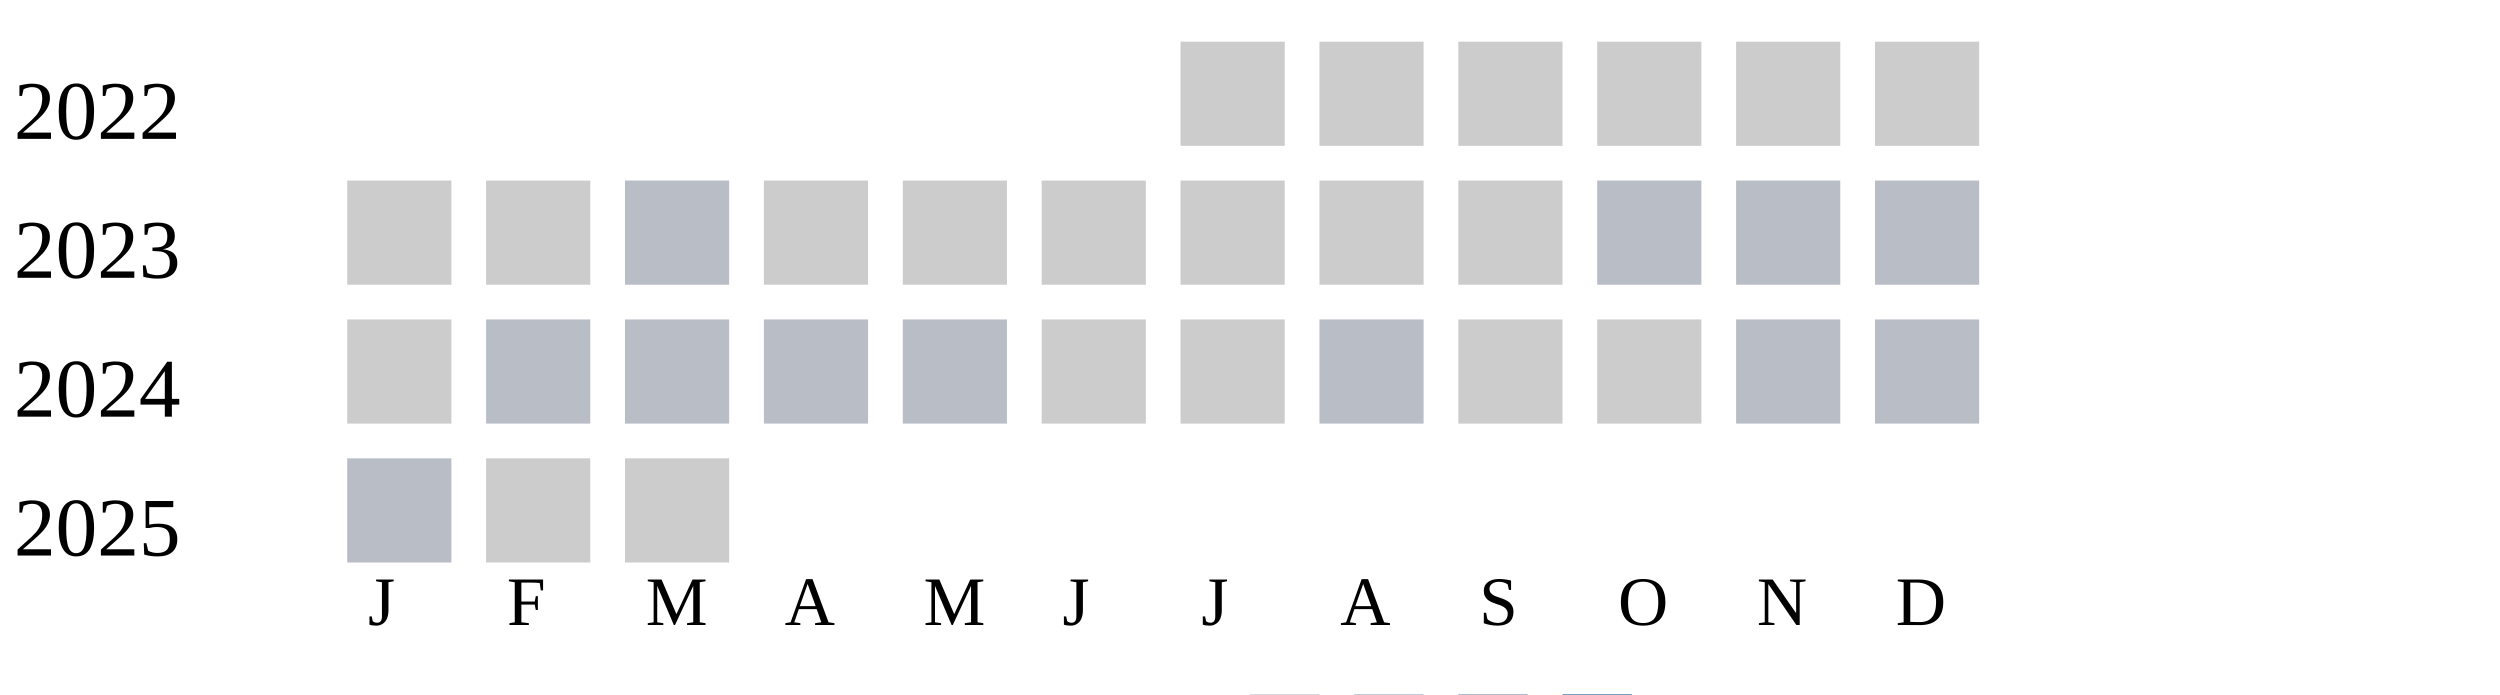
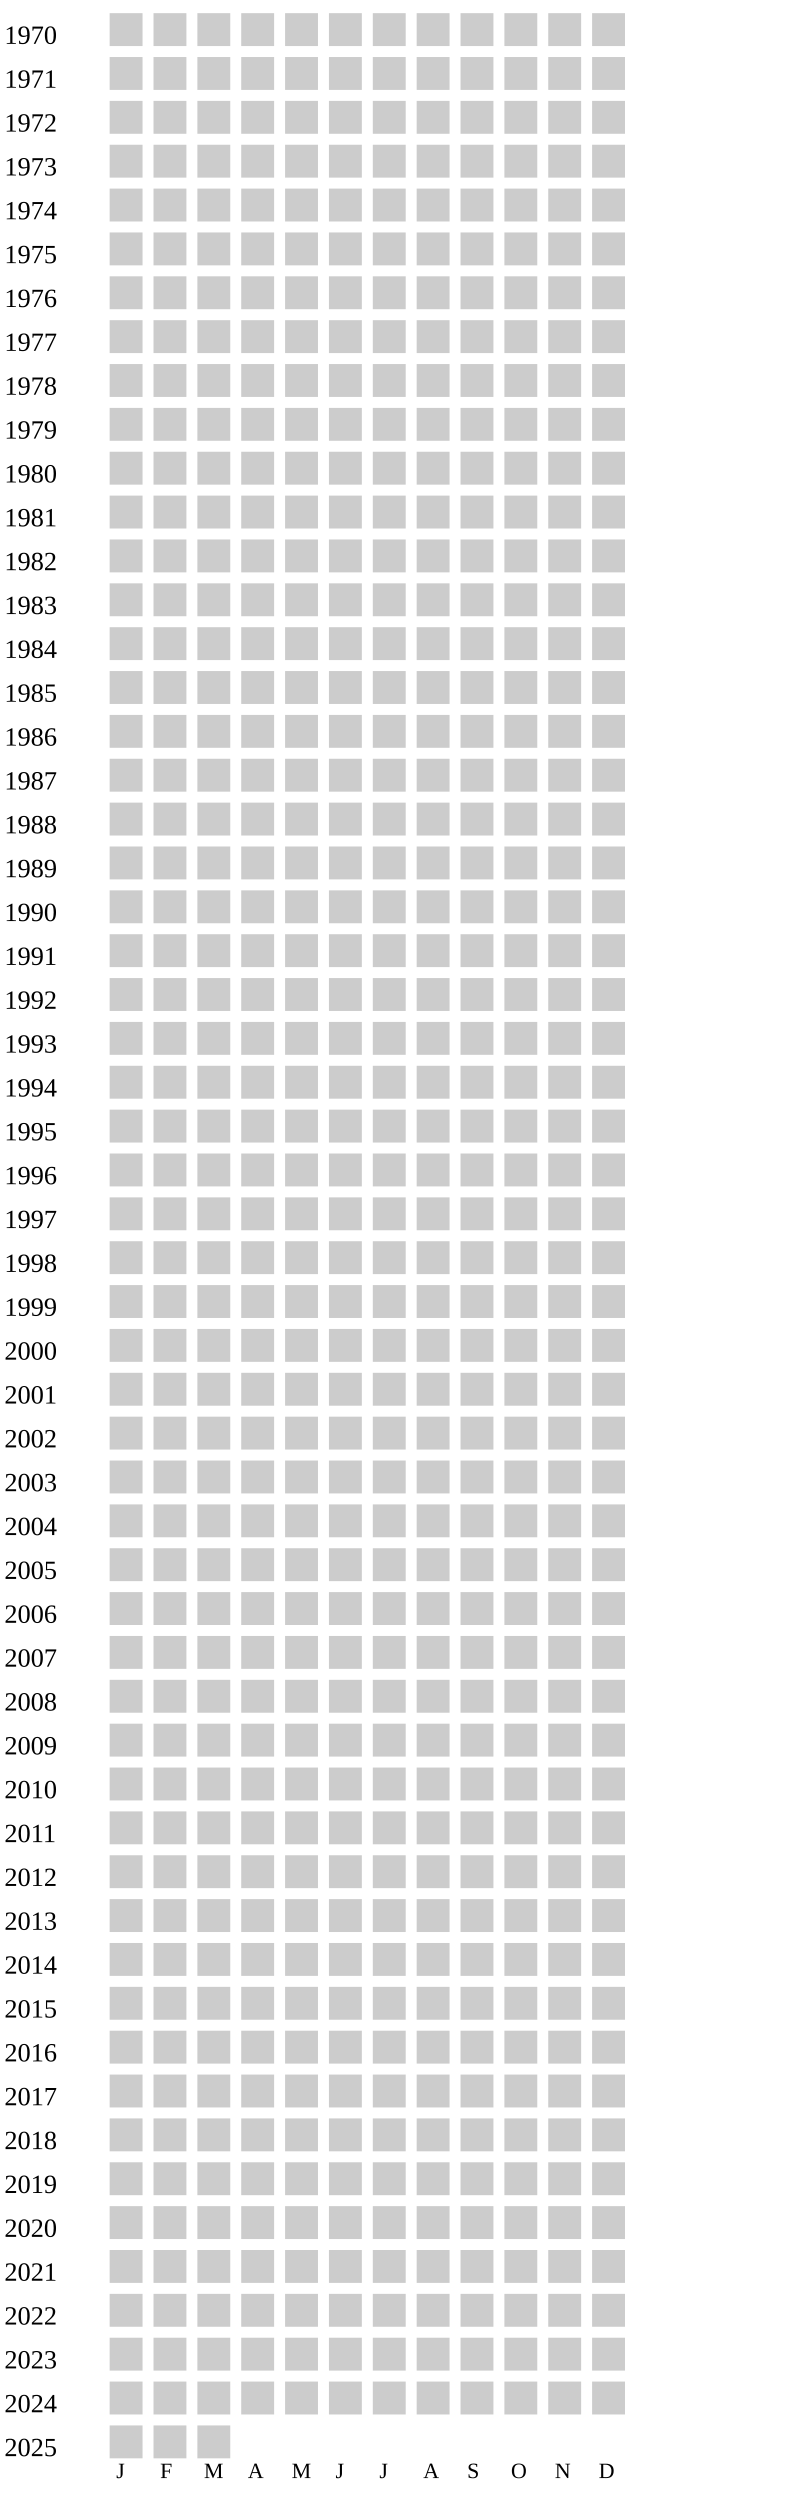
- <svg xmlns="http://www.w3.org/2000/svg" width="360" height="100">
+ <svg xmlns="http://www.w3.org/2000/svg" width="360" height="1140">
  <g transform="translate(0 0)">
+     <text x="2" y="20">1970</text>
+     <rect x="50" y="6" width="15" height="15" fill="#cccccc" />
+     <rect x="70" y="6" width="15" height="15" fill="#cccccc" />
+     <rect x="90" y="6" width="15" height="15" fill="#cccccc" />
+     <rect x="110" y="6" width="15" height="15" fill="#cccccc" />
+     <rect x="130" y="6" width="15" height="15" fill="#cccccc" />
+     <rect x="150" y="6" width="15" height="15" fill="#cccccc" />
+     <rect x="170" y="6" width="15" height="15" fill="#cccccc" />
+     <rect x="190" y="6" width="15" height="15" fill="#cccccc" />
+     <rect x="210" y="6" width="15" height="15" fill="#cccccc" />
+     <rect x="230" y="6" width="15" height="15" fill="#cccccc" />
+     <rect x="250" y="6" width="15" height="15" fill="#cccccc" />
+     <rect x="270" y="6" width="15" height="15" fill="#cccccc" />
+   </g>
+   <g transform="translate(0 20)">
+     <text x="2" y="20">1971</text>
+     <rect x="50" y="6" width="15" height="15" fill="#cccccc" />
+     <rect x="70" y="6" width="15" height="15" fill="#cccccc" />
+     <rect x="90" y="6" width="15" height="15" fill="#cccccc" />
+     <rect x="110" y="6" width="15" height="15" fill="#cccccc" />
+     <rect x="130" y="6" width="15" height="15" fill="#cccccc" />
+     <rect x="150" y="6" width="15" height="15" fill="#cccccc" />
+     <rect x="170" y="6" width="15" height="15" fill="#cccccc" />
+     <rect x="190" y="6" width="15" height="15" fill="#cccccc" />
+     <rect x="210" y="6" width="15" height="15" fill="#cccccc" />
+     <rect x="230" y="6" width="15" height="15" fill="#cccccc" />
+     <rect x="250" y="6" width="15" height="15" fill="#cccccc" />
+     <rect x="270" y="6" width="15" height="15" fill="#cccccc" />
+   </g>
+   <g transform="translate(0 40)">
+     <text x="2" y="20">1972</text>
+     <rect x="50" y="6" width="15" height="15" fill="#cccccc" />
+     <rect x="70" y="6" width="15" height="15" fill="#cccccc" />
+     <rect x="90" y="6" width="15" height="15" fill="#cccccc" />
+     <rect x="110" y="6" width="15" height="15" fill="#cccccc" />
+     <rect x="130" y="6" width="15" height="15" fill="#cccccc" />
+     <rect x="150" y="6" width="15" height="15" fill="#cccccc" />
+     <rect x="170" y="6" width="15" height="15" fill="#cccccc" />
+     <rect x="190" y="6" width="15" height="15" fill="#cccccc" />
+     <rect x="210" y="6" width="15" height="15" fill="#cccccc" />
+     <rect x="230" y="6" width="15" height="15" fill="#cccccc" />
+     <rect x="250" y="6" width="15" height="15" fill="#cccccc" />
+     <rect x="270" y="6" width="15" height="15" fill="#cccccc" />
+   </g>
+   <g transform="translate(0 60)">
+     <text x="2" y="20">1973</text>
+     <rect x="50" y="6" width="15" height="15" fill="#cccccc" />
+     <rect x="70" y="6" width="15" height="15" fill="#cccccc" />
+     <rect x="90" y="6" width="15" height="15" fill="#cccccc" />
+     <rect x="110" y="6" width="15" height="15" fill="#cccccc" />
+     <rect x="130" y="6" width="15" height="15" fill="#cccccc" />
+     <rect x="150" y="6" width="15" height="15" fill="#cccccc" />
+     <rect x="170" y="6" width="15" height="15" fill="#cccccc" />
+     <rect x="190" y="6" width="15" height="15" fill="#cccccc" />
+     <rect x="210" y="6" width="15" height="15" fill="#cccccc" />
+     <rect x="230" y="6" width="15" height="15" fill="#cccccc" />
+     <rect x="250" y="6" width="15" height="15" fill="#cccccc" />
+     <rect x="270" y="6" width="15" height="15" fill="#cccccc" />
+   </g>
+   <g transform="translate(0 80)">
+     <text x="2" y="20">1974</text>
+     <rect x="50" y="6" width="15" height="15" fill="#cccccc" />
+     <rect x="70" y="6" width="15" height="15" fill="#cccccc" />
+     <rect x="90" y="6" width="15" height="15" fill="#cccccc" />
+     <rect x="110" y="6" width="15" height="15" fill="#cccccc" />
+     <rect x="130" y="6" width="15" height="15" fill="#cccccc" />
+     <rect x="150" y="6" width="15" height="15" fill="#cccccc" />
+     <rect x="170" y="6" width="15" height="15" fill="#cccccc" />
+     <rect x="190" y="6" width="15" height="15" fill="#cccccc" />
+     <rect x="210" y="6" width="15" height="15" fill="#cccccc" />
+     <rect x="230" y="6" width="15" height="15" fill="#cccccc" />
+     <rect x="250" y="6" width="15" height="15" fill="#cccccc" />
+     <rect x="270" y="6" width="15" height="15" fill="#cccccc" />
+   </g>
+   <g transform="translate(0 100)">
+     <text x="2" y="20">1975</text>
+     <rect x="50" y="6" width="15" height="15" fill="#cccccc" />
+     <rect x="70" y="6" width="15" height="15" fill="#cccccc" />
+     <rect x="90" y="6" width="15" height="15" fill="#cccccc" />
+     <rect x="110" y="6" width="15" height="15" fill="#cccccc" />
+     <rect x="130" y="6" width="15" height="15" fill="#cccccc" />
+     <rect x="150" y="6" width="15" height="15" fill="#cccccc" />
+     <rect x="170" y="6" width="15" height="15" fill="#cccccc" />
+     <rect x="190" y="6" width="15" height="15" fill="#cccccc" />
+     <rect x="210" y="6" width="15" height="15" fill="#cccccc" />
+     <rect x="230" y="6" width="15" height="15" fill="#cccccc" />
+     <rect x="250" y="6" width="15" height="15" fill="#cccccc" />
+     <rect x="270" y="6" width="15" height="15" fill="#cccccc" />
+   </g>
+   <g transform="translate(0 120)">
+     <text x="2" y="20">1976</text>
+     <rect x="50" y="6" width="15" height="15" fill="#cccccc" />
+     <rect x="70" y="6" width="15" height="15" fill="#cccccc" />
+     <rect x="90" y="6" width="15" height="15" fill="#cccccc" />
+     <rect x="110" y="6" width="15" height="15" fill="#cccccc" />
+     <rect x="130" y="6" width="15" height="15" fill="#cccccc" />
+     <rect x="150" y="6" width="15" height="15" fill="#cccccc" />
+     <rect x="170" y="6" width="15" height="15" fill="#cccccc" />
+     <rect x="190" y="6" width="15" height="15" fill="#cccccc" />
+     <rect x="210" y="6" width="15" height="15" fill="#cccccc" />
+     <rect x="230" y="6" width="15" height="15" fill="#cccccc" />
+     <rect x="250" y="6" width="15" height="15" fill="#cccccc" />
+     <rect x="270" y="6" width="15" height="15" fill="#cccccc" />
+   </g>
+   <g transform="translate(0 140)">
+     <text x="2" y="20">1977</text>
+     <rect x="50" y="6" width="15" height="15" fill="#cccccc" />
+     <rect x="70" y="6" width="15" height="15" fill="#cccccc" />
+     <rect x="90" y="6" width="15" height="15" fill="#cccccc" />
+     <rect x="110" y="6" width="15" height="15" fill="#cccccc" />
+     <rect x="130" y="6" width="15" height="15" fill="#cccccc" />
+     <rect x="150" y="6" width="15" height="15" fill="#cccccc" />
+     <rect x="170" y="6" width="15" height="15" fill="#cccccc" />
+     <rect x="190" y="6" width="15" height="15" fill="#cccccc" />
+     <rect x="210" y="6" width="15" height="15" fill="#cccccc" />
+     <rect x="230" y="6" width="15" height="15" fill="#cccccc" />
+     <rect x="250" y="6" width="15" height="15" fill="#cccccc" />
+     <rect x="270" y="6" width="15" height="15" fill="#cccccc" />
+   </g>
+   <g transform="translate(0 160)">
+     <text x="2" y="20">1978</text>
+     <rect x="50" y="6" width="15" height="15" fill="#cccccc" />
+     <rect x="70" y="6" width="15" height="15" fill="#cccccc" />
+     <rect x="90" y="6" width="15" height="15" fill="#cccccc" />
+     <rect x="110" y="6" width="15" height="15" fill="#cccccc" />
+     <rect x="130" y="6" width="15" height="15" fill="#cccccc" />
+     <rect x="150" y="6" width="15" height="15" fill="#cccccc" />
+     <rect x="170" y="6" width="15" height="15" fill="#cccccc" />
+     <rect x="190" y="6" width="15" height="15" fill="#cccccc" />
+     <rect x="210" y="6" width="15" height="15" fill="#cccccc" />
+     <rect x="230" y="6" width="15" height="15" fill="#cccccc" />
+     <rect x="250" y="6" width="15" height="15" fill="#cccccc" />
+     <rect x="270" y="6" width="15" height="15" fill="#cccccc" />
+   </g>
+   <g transform="translate(0 180)">
+     <text x="2" y="20">1979</text>
+     <rect x="50" y="6" width="15" height="15" fill="#cccccc" />
+     <rect x="70" y="6" width="15" height="15" fill="#cccccc" />
+     <rect x="90" y="6" width="15" height="15" fill="#cccccc" />
+     <rect x="110" y="6" width="15" height="15" fill="#cccccc" />
+     <rect x="130" y="6" width="15" height="15" fill="#cccccc" />
+     <rect x="150" y="6" width="15" height="15" fill="#cccccc" />
+     <rect x="170" y="6" width="15" height="15" fill="#cccccc" />
+     <rect x="190" y="6" width="15" height="15" fill="#cccccc" />
+     <rect x="210" y="6" width="15" height="15" fill="#cccccc" />
+     <rect x="230" y="6" width="15" height="15" fill="#cccccc" />
+     <rect x="250" y="6" width="15" height="15" fill="#cccccc" />
+     <rect x="270" y="6" width="15" height="15" fill="#cccccc" />
+   </g>
+   <g transform="translate(0 200)">
+     <text x="2" y="20">1980</text>
+     <rect x="50" y="6" width="15" height="15" fill="#cccccc" />
+     <rect x="70" y="6" width="15" height="15" fill="#cccccc" />
+     <rect x="90" y="6" width="15" height="15" fill="#cccccc" />
+     <rect x="110" y="6" width="15" height="15" fill="#cccccc" />
+     <rect x="130" y="6" width="15" height="15" fill="#cccccc" />
+     <rect x="150" y="6" width="15" height="15" fill="#cccccc" />
+     <rect x="170" y="6" width="15" height="15" fill="#cccccc" />
+     <rect x="190" y="6" width="15" height="15" fill="#cccccc" />
+     <rect x="210" y="6" width="15" height="15" fill="#cccccc" />
+     <rect x="230" y="6" width="15" height="15" fill="#cccccc" />
+     <rect x="250" y="6" width="15" height="15" fill="#cccccc" />
+     <rect x="270" y="6" width="15" height="15" fill="#cccccc" />
+   </g>
+   <g transform="translate(0 220)">
+     <text x="2" y="20">1981</text>
+     <rect x="50" y="6" width="15" height="15" fill="#cccccc" />
+     <rect x="70" y="6" width="15" height="15" fill="#cccccc" />
+     <rect x="90" y="6" width="15" height="15" fill="#cccccc" />
+     <rect x="110" y="6" width="15" height="15" fill="#cccccc" />
+     <rect x="130" y="6" width="15" height="15" fill="#cccccc" />
+     <rect x="150" y="6" width="15" height="15" fill="#cccccc" />
+     <rect x="170" y="6" width="15" height="15" fill="#cccccc" />
+     <rect x="190" y="6" width="15" height="15" fill="#cccccc" />
+     <rect x="210" y="6" width="15" height="15" fill="#cccccc" />
+     <rect x="230" y="6" width="15" height="15" fill="#cccccc" />
+     <rect x="250" y="6" width="15" height="15" fill="#cccccc" />
+     <rect x="270" y="6" width="15" height="15" fill="#cccccc" />
+   </g>
+   <g transform="translate(0 240)">
+     <text x="2" y="20">1982</text>
+     <rect x="50" y="6" width="15" height="15" fill="#cccccc" />
+     <rect x="70" y="6" width="15" height="15" fill="#cccccc" />
+     <rect x="90" y="6" width="15" height="15" fill="#cccccc" />
+     <rect x="110" y="6" width="15" height="15" fill="#cccccc" />
+     <rect x="130" y="6" width="15" height="15" fill="#cccccc" />
+     <rect x="150" y="6" width="15" height="15" fill="#cccccc" />
+     <rect x="170" y="6" width="15" height="15" fill="#cccccc" />
+     <rect x="190" y="6" width="15" height="15" fill="#cccccc" />
+     <rect x="210" y="6" width="15" height="15" fill="#cccccc" />
+     <rect x="230" y="6" width="15" height="15" fill="#cccccc" />
+     <rect x="250" y="6" width="15" height="15" fill="#cccccc" />
+     <rect x="270" y="6" width="15" height="15" fill="#cccccc" />
+   </g>
+   <g transform="translate(0 260)">
+     <text x="2" y="20">1983</text>
+     <rect x="50" y="6" width="15" height="15" fill="#cccccc" />
+     <rect x="70" y="6" width="15" height="15" fill="#cccccc" />
+     <rect x="90" y="6" width="15" height="15" fill="#cccccc" />
+     <rect x="110" y="6" width="15" height="15" fill="#cccccc" />
+     <rect x="130" y="6" width="15" height="15" fill="#cccccc" />
+     <rect x="150" y="6" width="15" height="15" fill="#cccccc" />
+     <rect x="170" y="6" width="15" height="15" fill="#cccccc" />
+     <rect x="190" y="6" width="15" height="15" fill="#cccccc" />
+     <rect x="210" y="6" width="15" height="15" fill="#cccccc" />
+     <rect x="230" y="6" width="15" height="15" fill="#cccccc" />
+     <rect x="250" y="6" width="15" height="15" fill="#cccccc" />
+     <rect x="270" y="6" width="15" height="15" fill="#cccccc" />
+   </g>
+   <g transform="translate(0 280)">
+     <text x="2" y="20">1984</text>
+     <rect x="50" y="6" width="15" height="15" fill="#cccccc" />
+     <rect x="70" y="6" width="15" height="15" fill="#cccccc" />
+     <rect x="90" y="6" width="15" height="15" fill="#cccccc" />
+     <rect x="110" y="6" width="15" height="15" fill="#cccccc" />
+     <rect x="130" y="6" width="15" height="15" fill="#cccccc" />
+     <rect x="150" y="6" width="15" height="15" fill="#cccccc" />
+     <rect x="170" y="6" width="15" height="15" fill="#cccccc" />
+     <rect x="190" y="6" width="15" height="15" fill="#cccccc" />
+     <rect x="210" y="6" width="15" height="15" fill="#cccccc" />
+     <rect x="230" y="6" width="15" height="15" fill="#cccccc" />
+     <rect x="250" y="6" width="15" height="15" fill="#cccccc" />
+     <rect x="270" y="6" width="15" height="15" fill="#cccccc" />
+   </g>
+   <g transform="translate(0 300)">
+     <text x="2" y="20">1985</text>
+     <rect x="50" y="6" width="15" height="15" fill="#cccccc" />
+     <rect x="70" y="6" width="15" height="15" fill="#cccccc" />
+     <rect x="90" y="6" width="15" height="15" fill="#cccccc" />
+     <rect x="110" y="6" width="15" height="15" fill="#cccccc" />
+     <rect x="130" y="6" width="15" height="15" fill="#cccccc" />
+     <rect x="150" y="6" width="15" height="15" fill="#cccccc" />
+     <rect x="170" y="6" width="15" height="15" fill="#cccccc" />
+     <rect x="190" y="6" width="15" height="15" fill="#cccccc" />
+     <rect x="210" y="6" width="15" height="15" fill="#cccccc" />
+     <rect x="230" y="6" width="15" height="15" fill="#cccccc" />
+     <rect x="250" y="6" width="15" height="15" fill="#cccccc" />
+     <rect x="270" y="6" width="15" height="15" fill="#cccccc" />
+   </g>
+   <g transform="translate(0 320)">
+     <text x="2" y="20">1986</text>
+     <rect x="50" y="6" width="15" height="15" fill="#cccccc" />
+     <rect x="70" y="6" width="15" height="15" fill="#cccccc" />
+     <rect x="90" y="6" width="15" height="15" fill="#cccccc" />
+     <rect x="110" y="6" width="15" height="15" fill="#cccccc" />
+     <rect x="130" y="6" width="15" height="15" fill="#cccccc" />
+     <rect x="150" y="6" width="15" height="15" fill="#cccccc" />
+     <rect x="170" y="6" width="15" height="15" fill="#cccccc" />
+     <rect x="190" y="6" width="15" height="15" fill="#cccccc" />
+     <rect x="210" y="6" width="15" height="15" fill="#cccccc" />
+     <rect x="230" y="6" width="15" height="15" fill="#cccccc" />
+     <rect x="250" y="6" width="15" height="15" fill="#cccccc" />
+     <rect x="270" y="6" width="15" height="15" fill="#cccccc" />
+   </g>
+   <g transform="translate(0 340)">
+     <text x="2" y="20">1987</text>
+     <rect x="50" y="6" width="15" height="15" fill="#cccccc" />
+     <rect x="70" y="6" width="15" height="15" fill="#cccccc" />
+     <rect x="90" y="6" width="15" height="15" fill="#cccccc" />
+     <rect x="110" y="6" width="15" height="15" fill="#cccccc" />
+     <rect x="130" y="6" width="15" height="15" fill="#cccccc" />
+     <rect x="150" y="6" width="15" height="15" fill="#cccccc" />
+     <rect x="170" y="6" width="15" height="15" fill="#cccccc" />
+     <rect x="190" y="6" width="15" height="15" fill="#cccccc" />
+     <rect x="210" y="6" width="15" height="15" fill="#cccccc" />
+     <rect x="230" y="6" width="15" height="15" fill="#cccccc" />
+     <rect x="250" y="6" width="15" height="15" fill="#cccccc" />
+     <rect x="270" y="6" width="15" height="15" fill="#cccccc" />
+   </g>
+   <g transform="translate(0 360)">
+     <text x="2" y="20">1988</text>
+     <rect x="50" y="6" width="15" height="15" fill="#cccccc" />
+     <rect x="70" y="6" width="15" height="15" fill="#cccccc" />
+     <rect x="90" y="6" width="15" height="15" fill="#cccccc" />
+     <rect x="110" y="6" width="15" height="15" fill="#cccccc" />
+     <rect x="130" y="6" width="15" height="15" fill="#cccccc" />
+     <rect x="150" y="6" width="15" height="15" fill="#cccccc" />
+     <rect x="170" y="6" width="15" height="15" fill="#cccccc" />
+     <rect x="190" y="6" width="15" height="15" fill="#cccccc" />
+     <rect x="210" y="6" width="15" height="15" fill="#cccccc" />
+     <rect x="230" y="6" width="15" height="15" fill="#cccccc" />
+     <rect x="250" y="6" width="15" height="15" fill="#cccccc" />
+     <rect x="270" y="6" width="15" height="15" fill="#cccccc" />
+   </g>
+   <g transform="translate(0 380)">
+     <text x="2" y="20">1989</text>
+     <rect x="50" y="6" width="15" height="15" fill="#cccccc" />
+     <rect x="70" y="6" width="15" height="15" fill="#cccccc" />
+     <rect x="90" y="6" width="15" height="15" fill="#cccccc" />
+     <rect x="110" y="6" width="15" height="15" fill="#cccccc" />
+     <rect x="130" y="6" width="15" height="15" fill="#cccccc" />
+     <rect x="150" y="6" width="15" height="15" fill="#cccccc" />
+     <rect x="170" y="6" width="15" height="15" fill="#cccccc" />
+     <rect x="190" y="6" width="15" height="15" fill="#cccccc" />
+     <rect x="210" y="6" width="15" height="15" fill="#cccccc" />
+     <rect x="230" y="6" width="15" height="15" fill="#cccccc" />
+     <rect x="250" y="6" width="15" height="15" fill="#cccccc" />
+     <rect x="270" y="6" width="15" height="15" fill="#cccccc" />
+   </g>
+   <g transform="translate(0 400)">
+     <text x="2" y="20">1990</text>
+     <rect x="50" y="6" width="15" height="15" fill="#cccccc" />
+     <rect x="70" y="6" width="15" height="15" fill="#cccccc" />
+     <rect x="90" y="6" width="15" height="15" fill="#cccccc" />
+     <rect x="110" y="6" width="15" height="15" fill="#cccccc" />
+     <rect x="130" y="6" width="15" height="15" fill="#cccccc" />
+     <rect x="150" y="6" width="15" height="15" fill="#cccccc" />
+     <rect x="170" y="6" width="15" height="15" fill="#cccccc" />
+     <rect x="190" y="6" width="15" height="15" fill="#cccccc" />
+     <rect x="210" y="6" width="15" height="15" fill="#cccccc" />
+     <rect x="230" y="6" width="15" height="15" fill="#cccccc" />
+     <rect x="250" y="6" width="15" height="15" fill="#cccccc" />
+     <rect x="270" y="6" width="15" height="15" fill="#cccccc" />
+   </g>
+   <g transform="translate(0 420)">
+     <text x="2" y="20">1991</text>
+     <rect x="50" y="6" width="15" height="15" fill="#cccccc" />
+     <rect x="70" y="6" width="15" height="15" fill="#cccccc" />
+     <rect x="90" y="6" width="15" height="15" fill="#cccccc" />
+     <rect x="110" y="6" width="15" height="15" fill="#cccccc" />
+     <rect x="130" y="6" width="15" height="15" fill="#cccccc" />
+     <rect x="150" y="6" width="15" height="15" fill="#cccccc" />
+     <rect x="170" y="6" width="15" height="15" fill="#cccccc" />
+     <rect x="190" y="6" width="15" height="15" fill="#cccccc" />
+     <rect x="210" y="6" width="15" height="15" fill="#cccccc" />
+     <rect x="230" y="6" width="15" height="15" fill="#cccccc" />
+     <rect x="250" y="6" width="15" height="15" fill="#cccccc" />
+     <rect x="270" y="6" width="15" height="15" fill="#cccccc" />
+   </g>
+   <g transform="translate(0 440)">
+     <text x="2" y="20">1992</text>
+     <rect x="50" y="6" width="15" height="15" fill="#cccccc" />
+     <rect x="70" y="6" width="15" height="15" fill="#cccccc" />
+     <rect x="90" y="6" width="15" height="15" fill="#cccccc" />
+     <rect x="110" y="6" width="15" height="15" fill="#cccccc" />
+     <rect x="130" y="6" width="15" height="15" fill="#cccccc" />
+     <rect x="150" y="6" width="15" height="15" fill="#cccccc" />
+     <rect x="170" y="6" width="15" height="15" fill="#cccccc" />
+     <rect x="190" y="6" width="15" height="15" fill="#cccccc" />
+     <rect x="210" y="6" width="15" height="15" fill="#cccccc" />
+     <rect x="230" y="6" width="15" height="15" fill="#cccccc" />
+     <rect x="250" y="6" width="15" height="15" fill="#cccccc" />
+     <rect x="270" y="6" width="15" height="15" fill="#cccccc" />
+   </g>
+   <g transform="translate(0 460)">
+     <text x="2" y="20">1993</text>
+     <rect x="50" y="6" width="15" height="15" fill="#cccccc" />
+     <rect x="70" y="6" width="15" height="15" fill="#cccccc" />
+     <rect x="90" y="6" width="15" height="15" fill="#cccccc" />
+     <rect x="110" y="6" width="15" height="15" fill="#cccccc" />
+     <rect x="130" y="6" width="15" height="15" fill="#cccccc" />
+     <rect x="150" y="6" width="15" height="15" fill="#cccccc" />
+     <rect x="170" y="6" width="15" height="15" fill="#cccccc" />
+     <rect x="190" y="6" width="15" height="15" fill="#cccccc" />
+     <rect x="210" y="6" width="15" height="15" fill="#cccccc" />
+     <rect x="230" y="6" width="15" height="15" fill="#cccccc" />
+     <rect x="250" y="6" width="15" height="15" fill="#cccccc" />
+     <rect x="270" y="6" width="15" height="15" fill="#cccccc" />
+   </g>
+   <g transform="translate(0 480)">
+     <text x="2" y="20">1994</text>
+     <rect x="50" y="6" width="15" height="15" fill="#cccccc" />
+     <rect x="70" y="6" width="15" height="15" fill="#cccccc" />
+     <rect x="90" y="6" width="15" height="15" fill="#cccccc" />
+     <rect x="110" y="6" width="15" height="15" fill="#cccccc" />
+     <rect x="130" y="6" width="15" height="15" fill="#cccccc" />
+     <rect x="150" y="6" width="15" height="15" fill="#cccccc" />
+     <rect x="170" y="6" width="15" height="15" fill="#cccccc" />
+     <rect x="190" y="6" width="15" height="15" fill="#cccccc" />
+     <rect x="210" y="6" width="15" height="15" fill="#cccccc" />
+     <rect x="230" y="6" width="15" height="15" fill="#cccccc" />
+     <rect x="250" y="6" width="15" height="15" fill="#cccccc" />
+     <rect x="270" y="6" width="15" height="15" fill="#cccccc" />
+   </g>
+   <g transform="translate(0 500)">
+     <text x="2" y="20">1995</text>
+     <rect x="50" y="6" width="15" height="15" fill="#cccccc" />
+     <rect x="70" y="6" width="15" height="15" fill="#cccccc" />
+     <rect x="90" y="6" width="15" height="15" fill="#cccccc" />
+     <rect x="110" y="6" width="15" height="15" fill="#cccccc" />
+     <rect x="130" y="6" width="15" height="15" fill="#cccccc" />
+     <rect x="150" y="6" width="15" height="15" fill="#cccccc" />
+     <rect x="170" y="6" width="15" height="15" fill="#cccccc" />
+     <rect x="190" y="6" width="15" height="15" fill="#cccccc" />
+     <rect x="210" y="6" width="15" height="15" fill="#cccccc" />
+     <rect x="230" y="6" width="15" height="15" fill="#cccccc" />
+     <rect x="250" y="6" width="15" height="15" fill="#cccccc" />
+     <rect x="270" y="6" width="15" height="15" fill="#cccccc" />
+   </g>
+   <g transform="translate(0 520)">
+     <text x="2" y="20">1996</text>
+     <rect x="50" y="6" width="15" height="15" fill="#cccccc" />
+     <rect x="70" y="6" width="15" height="15" fill="#cccccc" />
+     <rect x="90" y="6" width="15" height="15" fill="#cccccc" />
+     <rect x="110" y="6" width="15" height="15" fill="#cccccc" />
+     <rect x="130" y="6" width="15" height="15" fill="#cccccc" />
+     <rect x="150" y="6" width="15" height="15" fill="#cccccc" />
+     <rect x="170" y="6" width="15" height="15" fill="#cccccc" />
+     <rect x="190" y="6" width="15" height="15" fill="#cccccc" />
+     <rect x="210" y="6" width="15" height="15" fill="#cccccc" />
+     <rect x="230" y="6" width="15" height="15" fill="#cccccc" />
+     <rect x="250" y="6" width="15" height="15" fill="#cccccc" />
+     <rect x="270" y="6" width="15" height="15" fill="#cccccc" />
+   </g>
+   <g transform="translate(0 540)">
+     <text x="2" y="20">1997</text>
+     <rect x="50" y="6" width="15" height="15" fill="#cccccc" />
+     <rect x="70" y="6" width="15" height="15" fill="#cccccc" />
+     <rect x="90" y="6" width="15" height="15" fill="#cccccc" />
+     <rect x="110" y="6" width="15" height="15" fill="#cccccc" />
+     <rect x="130" y="6" width="15" height="15" fill="#cccccc" />
+     <rect x="150" y="6" width="15" height="15" fill="#cccccc" />
+     <rect x="170" y="6" width="15" height="15" fill="#cccccc" />
+     <rect x="190" y="6" width="15" height="15" fill="#cccccc" />
+     <rect x="210" y="6" width="15" height="15" fill="#cccccc" />
+     <rect x="230" y="6" width="15" height="15" fill="#cccccc" />
+     <rect x="250" y="6" width="15" height="15" fill="#cccccc" />
+     <rect x="270" y="6" width="15" height="15" fill="#cccccc" />
+   </g>
+   <g transform="translate(0 560)">
+     <text x="2" y="20">1998</text>
+     <rect x="50" y="6" width="15" height="15" fill="#cccccc" />
+     <rect x="70" y="6" width="15" height="15" fill="#cccccc" />
+     <rect x="90" y="6" width="15" height="15" fill="#cccccc" />
+     <rect x="110" y="6" width="15" height="15" fill="#cccccc" />
+     <rect x="130" y="6" width="15" height="15" fill="#cccccc" />
+     <rect x="150" y="6" width="15" height="15" fill="#cccccc" />
+     <rect x="170" y="6" width="15" height="15" fill="#cccccc" />
+     <rect x="190" y="6" width="15" height="15" fill="#cccccc" />
+     <rect x="210" y="6" width="15" height="15" fill="#cccccc" />
+     <rect x="230" y="6" width="15" height="15" fill="#cccccc" />
+     <rect x="250" y="6" width="15" height="15" fill="#cccccc" />
+     <rect x="270" y="6" width="15" height="15" fill="#cccccc" />
+   </g>
+   <g transform="translate(0 580)">
+     <text x="2" y="20">1999</text>
+     <rect x="50" y="6" width="15" height="15" fill="#cccccc" />
+     <rect x="70" y="6" width="15" height="15" fill="#cccccc" />
+     <rect x="90" y="6" width="15" height="15" fill="#cccccc" />
+     <rect x="110" y="6" width="15" height="15" fill="#cccccc" />
+     <rect x="130" y="6" width="15" height="15" fill="#cccccc" />
+     <rect x="150" y="6" width="15" height="15" fill="#cccccc" />
+     <rect x="170" y="6" width="15" height="15" fill="#cccccc" />
+     <rect x="190" y="6" width="15" height="15" fill="#cccccc" />
+     <rect x="210" y="6" width="15" height="15" fill="#cccccc" />
+     <rect x="230" y="6" width="15" height="15" fill="#cccccc" />
+     <rect x="250" y="6" width="15" height="15" fill="#cccccc" />
+     <rect x="270" y="6" width="15" height="15" fill="#cccccc" />
+   </g>
+   <g transform="translate(0 600)">
+     <text x="2" y="20">2000</text>
+     <rect x="50" y="6" width="15" height="15" fill="#cccccc" />
+     <rect x="70" y="6" width="15" height="15" fill="#cccccc" />
+     <rect x="90" y="6" width="15" height="15" fill="#cccccc" />
+     <rect x="110" y="6" width="15" height="15" fill="#cccccc" />
+     <rect x="130" y="6" width="15" height="15" fill="#cccccc" />
+     <rect x="150" y="6" width="15" height="15" fill="#cccccc" />
+     <rect x="170" y="6" width="15" height="15" fill="#cccccc" />
+     <rect x="190" y="6" width="15" height="15" fill="#cccccc" />
+     <rect x="210" y="6" width="15" height="15" fill="#cccccc" />
+     <rect x="230" y="6" width="15" height="15" fill="#cccccc" />
+     <rect x="250" y="6" width="15" height="15" fill="#cccccc" />
+     <rect x="270" y="6" width="15" height="15" fill="#cccccc" />
+   </g>
+   <g transform="translate(0 620)">
+     <text x="2" y="20">2001</text>
+     <rect x="50" y="6" width="15" height="15" fill="#cccccc" />
+     <rect x="70" y="6" width="15" height="15" fill="#cccccc" />
+     <rect x="90" y="6" width="15" height="15" fill="#cccccc" />
+     <rect x="110" y="6" width="15" height="15" fill="#cccccc" />
+     <rect x="130" y="6" width="15" height="15" fill="#cccccc" />
+     <rect x="150" y="6" width="15" height="15" fill="#cccccc" />
+     <rect x="170" y="6" width="15" height="15" fill="#cccccc" />
+     <rect x="190" y="6" width="15" height="15" fill="#cccccc" />
+     <rect x="210" y="6" width="15" height="15" fill="#cccccc" />
+     <rect x="230" y="6" width="15" height="15" fill="#cccccc" />
+     <rect x="250" y="6" width="15" height="15" fill="#cccccc" />
+     <rect x="270" y="6" width="15" height="15" fill="#cccccc" />
+   </g>
+   <g transform="translate(0 640)">
+     <text x="2" y="20">2002</text>
+     <rect x="50" y="6" width="15" height="15" fill="#cccccc" />
+     <rect x="70" y="6" width="15" height="15" fill="#cccccc" />
+     <rect x="90" y="6" width="15" height="15" fill="#cccccc" />
+     <rect x="110" y="6" width="15" height="15" fill="#cccccc" />
+     <rect x="130" y="6" width="15" height="15" fill="#cccccc" />
+     <rect x="150" y="6" width="15" height="15" fill="#cccccc" />
+     <rect x="170" y="6" width="15" height="15" fill="#cccccc" />
+     <rect x="190" y="6" width="15" height="15" fill="#cccccc" />
+     <rect x="210" y="6" width="15" height="15" fill="#cccccc" />
+     <rect x="230" y="6" width="15" height="15" fill="#cccccc" />
+     <rect x="250" y="6" width="15" height="15" fill="#cccccc" />
+     <rect x="270" y="6" width="15" height="15" fill="#cccccc" />
+   </g>
+   <g transform="translate(0 660)">
+     <text x="2" y="20">2003</text>
+     <rect x="50" y="6" width="15" height="15" fill="#cccccc" />
+     <rect x="70" y="6" width="15" height="15" fill="#cccccc" />
+     <rect x="90" y="6" width="15" height="15" fill="#cccccc" />
+     <rect x="110" y="6" width="15" height="15" fill="#cccccc" />
+     <rect x="130" y="6" width="15" height="15" fill="#cccccc" />
+     <rect x="150" y="6" width="15" height="15" fill="#cccccc" />
+     <rect x="170" y="6" width="15" height="15" fill="#cccccc" />
+     <rect x="190" y="6" width="15" height="15" fill="#cccccc" />
+     <rect x="210" y="6" width="15" height="15" fill="#cccccc" />
+     <rect x="230" y="6" width="15" height="15" fill="#cccccc" />
+     <rect x="250" y="6" width="15" height="15" fill="#cccccc" />
+     <rect x="270" y="6" width="15" height="15" fill="#cccccc" />
+   </g>
+   <g transform="translate(0 680)">
+     <text x="2" y="20">2004</text>
+     <rect x="50" y="6" width="15" height="15" fill="#cccccc" />
+     <rect x="70" y="6" width="15" height="15" fill="#cccccc" />
+     <rect x="90" y="6" width="15" height="15" fill="#cccccc" />
+     <rect x="110" y="6" width="15" height="15" fill="#cccccc" />
+     <rect x="130" y="6" width="15" height="15" fill="#cccccc" />
+     <rect x="150" y="6" width="15" height="15" fill="#cccccc" />
+     <rect x="170" y="6" width="15" height="15" fill="#cccccc" />
+     <rect x="190" y="6" width="15" height="15" fill="#cccccc" />
+     <rect x="210" y="6" width="15" height="15" fill="#cccccc" />
+     <rect x="230" y="6" width="15" height="15" fill="#cccccc" />
+     <rect x="250" y="6" width="15" height="15" fill="#cccccc" />
+     <rect x="270" y="6" width="15" height="15" fill="#cccccc" />
+   </g>
+   <g transform="translate(0 700)">
+     <text x="2" y="20">2005</text>
+     <rect x="50" y="6" width="15" height="15" fill="#cccccc" />
+     <rect x="70" y="6" width="15" height="15" fill="#cccccc" />
+     <rect x="90" y="6" width="15" height="15" fill="#cccccc" />
+     <rect x="110" y="6" width="15" height="15" fill="#cccccc" />
+     <rect x="130" y="6" width="15" height="15" fill="#cccccc" />
+     <rect x="150" y="6" width="15" height="15" fill="#cccccc" />
+     <rect x="170" y="6" width="15" height="15" fill="#cccccc" />
+     <rect x="190" y="6" width="15" height="15" fill="#cccccc" />
+     <rect x="210" y="6" width="15" height="15" fill="#cccccc" />
+     <rect x="230" y="6" width="15" height="15" fill="#cccccc" />
+     <rect x="250" y="6" width="15" height="15" fill="#cccccc" />
+     <rect x="270" y="6" width="15" height="15" fill="#cccccc" />
+   </g>
+   <g transform="translate(0 720)">
+     <text x="2" y="20">2006</text>
+     <rect x="50" y="6" width="15" height="15" fill="#cccccc" />
+     <rect x="70" y="6" width="15" height="15" fill="#cccccc" />
+     <rect x="90" y="6" width="15" height="15" fill="#cccccc" />
+     <rect x="110" y="6" width="15" height="15" fill="#cccccc" />
+     <rect x="130" y="6" width="15" height="15" fill="#cccccc" />
+     <rect x="150" y="6" width="15" height="15" fill="#cccccc" />
+     <rect x="170" y="6" width="15" height="15" fill="#cccccc" />
+     <rect x="190" y="6" width="15" height="15" fill="#cccccc" />
+     <rect x="210" y="6" width="15" height="15" fill="#cccccc" />
+     <rect x="230" y="6" width="15" height="15" fill="#cccccc" />
+     <rect x="250" y="6" width="15" height="15" fill="#cccccc" />
+     <rect x="270" y="6" width="15" height="15" fill="#cccccc" />
+   </g>
+   <g transform="translate(0 740)">
+     <text x="2" y="20">2007</text>
+     <rect x="50" y="6" width="15" height="15" fill="#cccccc" />
+     <rect x="70" y="6" width="15" height="15" fill="#cccccc" />
+     <rect x="90" y="6" width="15" height="15" fill="#cccccc" />
+     <rect x="110" y="6" width="15" height="15" fill="#cccccc" />
+     <rect x="130" y="6" width="15" height="15" fill="#cccccc" />
+     <rect x="150" y="6" width="15" height="15" fill="#cccccc" />
+     <rect x="170" y="6" width="15" height="15" fill="#cccccc" />
+     <rect x="190" y="6" width="15" height="15" fill="#cccccc" />
+     <rect x="210" y="6" width="15" height="15" fill="#cccccc" />
+     <rect x="230" y="6" width="15" height="15" fill="#cccccc" />
+     <rect x="250" y="6" width="15" height="15" fill="#cccccc" />
+     <rect x="270" y="6" width="15" height="15" fill="#cccccc" />
+   </g>
+   <g transform="translate(0 760)">
+     <text x="2" y="20">2008</text>
+     <rect x="50" y="6" width="15" height="15" fill="#cccccc" />
+     <rect x="70" y="6" width="15" height="15" fill="#cccccc" />
+     <rect x="90" y="6" width="15" height="15" fill="#cccccc" />
+     <rect x="110" y="6" width="15" height="15" fill="#cccccc" />
+     <rect x="130" y="6" width="15" height="15" fill="#cccccc" />
+     <rect x="150" y="6" width="15" height="15" fill="#cccccc" />
+     <rect x="170" y="6" width="15" height="15" fill="#cccccc" />
+     <rect x="190" y="6" width="15" height="15" fill="#cccccc" />
+     <rect x="210" y="6" width="15" height="15" fill="#cccccc" />
+     <rect x="230" y="6" width="15" height="15" fill="#cccccc" />
+     <rect x="250" y="6" width="15" height="15" fill="#cccccc" />
+     <rect x="270" y="6" width="15" height="15" fill="#cccccc" />
+   </g>
+   <g transform="translate(0 780)">
+     <text x="2" y="20">2009</text>
+     <rect x="50" y="6" width="15" height="15" fill="#cccccc" />
+     <rect x="70" y="6" width="15" height="15" fill="#cccccc" />
+     <rect x="90" y="6" width="15" height="15" fill="#cccccc" />
+     <rect x="110" y="6" width="15" height="15" fill="#cccccc" />
+     <rect x="130" y="6" width="15" height="15" fill="#cccccc" />
+     <rect x="150" y="6" width="15" height="15" fill="#cccccc" />
+     <rect x="170" y="6" width="15" height="15" fill="#cccccc" />
+     <rect x="190" y="6" width="15" height="15" fill="#cccccc" />
+     <rect x="210" y="6" width="15" height="15" fill="#cccccc" />
+     <rect x="230" y="6" width="15" height="15" fill="#cccccc" />
+     <rect x="250" y="6" width="15" height="15" fill="#cccccc" />
+     <rect x="270" y="6" width="15" height="15" fill="#cccccc" />
+   </g>
+   <g transform="translate(0 800)">
+     <text x="2" y="20">2010</text>
+     <rect x="50" y="6" width="15" height="15" fill="#cccccc" />
+     <rect x="70" y="6" width="15" height="15" fill="#cccccc" />
+     <rect x="90" y="6" width="15" height="15" fill="#cccccc" />
+     <rect x="110" y="6" width="15" height="15" fill="#cccccc" />
+     <rect x="130" y="6" width="15" height="15" fill="#cccccc" />
+     <rect x="150" y="6" width="15" height="15" fill="#cccccc" />
+     <rect x="170" y="6" width="15" height="15" fill="#cccccc" />
+     <rect x="190" y="6" width="15" height="15" fill="#cccccc" />
+     <rect x="210" y="6" width="15" height="15" fill="#cccccc" />
+     <rect x="230" y="6" width="15" height="15" fill="#cccccc" />
+     <rect x="250" y="6" width="15" height="15" fill="#cccccc" />
+     <rect x="270" y="6" width="15" height="15" fill="#cccccc" />
+   </g>
+   <g transform="translate(0 820)">
+     <text x="2" y="20">2011</text>
+     <rect x="50" y="6" width="15" height="15" fill="#cccccc" />
+     <rect x="70" y="6" width="15" height="15" fill="#cccccc" />
+     <rect x="90" y="6" width="15" height="15" fill="#cccccc" />
+     <rect x="110" y="6" width="15" height="15" fill="#cccccc" />
+     <rect x="130" y="6" width="15" height="15" fill="#cccccc" />
+     <rect x="150" y="6" width="15" height="15" fill="#cccccc" />
+     <rect x="170" y="6" width="15" height="15" fill="#cccccc" />
+     <rect x="190" y="6" width="15" height="15" fill="#cccccc" />
+     <rect x="210" y="6" width="15" height="15" fill="#cccccc" />
+     <rect x="230" y="6" width="15" height="15" fill="#cccccc" />
+     <rect x="250" y="6" width="15" height="15" fill="#cccccc" />
+     <rect x="270" y="6" width="15" height="15" fill="#cccccc" />
+   </g>
+   <g transform="translate(0 840)">
+     <text x="2" y="20">2012</text>
+     <rect x="50" y="6" width="15" height="15" fill="#cccccc" />
+     <rect x="70" y="6" width="15" height="15" fill="#cccccc" />
+     <rect x="90" y="6" width="15" height="15" fill="#cccccc" />
+     <rect x="110" y="6" width="15" height="15" fill="#cccccc" />
+     <rect x="130" y="6" width="15" height="15" fill="#cccccc" />
+     <rect x="150" y="6" width="15" height="15" fill="#cccccc" />
+     <rect x="170" y="6" width="15" height="15" fill="#cccccc" />
+     <rect x="190" y="6" width="15" height="15" fill="#cccccc" />
+     <rect x="210" y="6" width="15" height="15" fill="#cccccc" />
+     <rect x="230" y="6" width="15" height="15" fill="#cccccc" />
+     <rect x="250" y="6" width="15" height="15" fill="#cccccc" />
+     <rect x="270" y="6" width="15" height="15" fill="#cccccc" />
+   </g>
+   <g transform="translate(0 860)">
+     <text x="2" y="20">2013</text>
+     <rect x="50" y="6" width="15" height="15" fill="#cccccc" />
+     <rect x="70" y="6" width="15" height="15" fill="#cccccc" />
+     <rect x="90" y="6" width="15" height="15" fill="#cccccc" />
+     <rect x="110" y="6" width="15" height="15" fill="#cccccc" />
+     <rect x="130" y="6" width="15" height="15" fill="#cccccc" />
+     <rect x="150" y="6" width="15" height="15" fill="#cccccc" />
+     <rect x="170" y="6" width="15" height="15" fill="#cccccc" />
+     <rect x="190" y="6" width="15" height="15" fill="#cccccc" />
+     <rect x="210" y="6" width="15" height="15" fill="#cccccc" />
+     <rect x="230" y="6" width="15" height="15" fill="#cccccc" />
+     <rect x="250" y="6" width="15" height="15" fill="#cccccc" />
+     <rect x="270" y="6" width="15" height="15" fill="#cccccc" />
+   </g>
+   <g transform="translate(0 880)">
+     <text x="2" y="20">2014</text>
+     <rect x="50" y="6" width="15" height="15" fill="#cccccc" />
+     <rect x="70" y="6" width="15" height="15" fill="#cccccc" />
+     <rect x="90" y="6" width="15" height="15" fill="#cccccc" />
+     <rect x="110" y="6" width="15" height="15" fill="#cccccc" />
+     <rect x="130" y="6" width="15" height="15" fill="#cccccc" />
+     <rect x="150" y="6" width="15" height="15" fill="#cccccc" />
+     <rect x="170" y="6" width="15" height="15" fill="#cccccc" />
+     <rect x="190" y="6" width="15" height="15" fill="#cccccc" />
+     <rect x="210" y="6" width="15" height="15" fill="#cccccc" />
+     <rect x="230" y="6" width="15" height="15" fill="#cccccc" />
+     <rect x="250" y="6" width="15" height="15" fill="#cccccc" />
+     <rect x="270" y="6" width="15" height="15" fill="#cccccc" />
+   </g>
+   <g transform="translate(0 900)">
+     <text x="2" y="20">2015</text>
+     <rect x="50" y="6" width="15" height="15" fill="#cccccc" />
+     <rect x="70" y="6" width="15" height="15" fill="#cccccc" />
+     <rect x="90" y="6" width="15" height="15" fill="#cccccc" />
+     <rect x="110" y="6" width="15" height="15" fill="#cccccc" />
+     <rect x="130" y="6" width="15" height="15" fill="#cccccc" />
+     <rect x="150" y="6" width="15" height="15" fill="#cccccc" />
+     <rect x="170" y="6" width="15" height="15" fill="#cccccc" />
+     <rect x="190" y="6" width="15" height="15" fill="#cccccc" />
+     <rect x="210" y="6" width="15" height="15" fill="#cccccc" />
+     <rect x="230" y="6" width="15" height="15" fill="#cccccc" />
+     <rect x="250" y="6" width="15" height="15" fill="#cccccc" />
+     <rect x="270" y="6" width="15" height="15" fill="#cccccc" />
+   </g>
+   <g transform="translate(0 920)">
+     <text x="2" y="20">2016</text>
+     <rect x="50" y="6" width="15" height="15" fill="#cccccc" />
+     <rect x="70" y="6" width="15" height="15" fill="#cccccc" />
+     <rect x="90" y="6" width="15" height="15" fill="#cccccc" />
+     <rect x="110" y="6" width="15" height="15" fill="#cccccc" />
+     <rect x="130" y="6" width="15" height="15" fill="#cccccc" />
+     <rect x="150" y="6" width="15" height="15" fill="#cccccc" />
+     <rect x="170" y="6" width="15" height="15" fill="#cccccc" />
+     <rect x="190" y="6" width="15" height="15" fill="#cccccc" />
+     <rect x="210" y="6" width="15" height="15" fill="#cccccc" />
+     <rect x="230" y="6" width="15" height="15" fill="#cccccc" />
+     <rect x="250" y="6" width="15" height="15" fill="#cccccc" />
+     <rect x="270" y="6" width="15" height="15" fill="#cccccc" />
+   </g>
+   <g transform="translate(0 940)">
+     <text x="2" y="20">2017</text>
+     <rect x="50" y="6" width="15" height="15" fill="#cccccc" />
+     <rect x="70" y="6" width="15" height="15" fill="#cccccc" />
+     <rect x="90" y="6" width="15" height="15" fill="#cccccc" />
+     <rect x="110" y="6" width="15" height="15" fill="#cccccc" />
+     <rect x="130" y="6" width="15" height="15" fill="#cccccc" />
+     <rect x="150" y="6" width="15" height="15" fill="#cccccc" />
+     <rect x="170" y="6" width="15" height="15" fill="#cccccc" />
+     <rect x="190" y="6" width="15" height="15" fill="#cccccc" />
+     <rect x="210" y="6" width="15" height="15" fill="#cccccc" />
+     <rect x="230" y="6" width="15" height="15" fill="#cccccc" />
+     <rect x="250" y="6" width="15" height="15" fill="#cccccc" />
+     <rect x="270" y="6" width="15" height="15" fill="#cccccc" />
+   </g>
+   <g transform="translate(0 960)">
+     <text x="2" y="20">2018</text>
+     <rect x="50" y="6" width="15" height="15" fill="#cccccc" />
+     <rect x="70" y="6" width="15" height="15" fill="#cccccc" />
+     <rect x="90" y="6" width="15" height="15" fill="#cccccc" />
+     <rect x="110" y="6" width="15" height="15" fill="#cccccc" />
+     <rect x="130" y="6" width="15" height="15" fill="#cccccc" />
+     <rect x="150" y="6" width="15" height="15" fill="#cccccc" />
+     <rect x="170" y="6" width="15" height="15" fill="#cccccc" />
+     <rect x="190" y="6" width="15" height="15" fill="#cccccc" />
+     <rect x="210" y="6" width="15" height="15" fill="#cccccc" />
+     <rect x="230" y="6" width="15" height="15" fill="#cccccc" />
+     <rect x="250" y="6" width="15" height="15" fill="#cccccc" />
+     <rect x="270" y="6" width="15" height="15" fill="#cccccc" />
+   </g>
+   <g transform="translate(0 980)">
+     <text x="2" y="20">2019</text>
+     <rect x="50" y="6" width="15" height="15" fill="#cccccc" />
+     <rect x="70" y="6" width="15" height="15" fill="#cccccc" />
+     <rect x="90" y="6" width="15" height="15" fill="#cccccc" />
+     <rect x="110" y="6" width="15" height="15" fill="#cccccc" />
+     <rect x="130" y="6" width="15" height="15" fill="#cccccc" />
+     <rect x="150" y="6" width="15" height="15" fill="#cccccc" />
+     <rect x="170" y="6" width="15" height="15" fill="#cccccc" />
+     <rect x="190" y="6" width="15" height="15" fill="#cccccc" />
+     <rect x="210" y="6" width="15" height="15" fill="#cccccc" />
+     <rect x="230" y="6" width="15" height="15" fill="#cccccc" />
+     <rect x="250" y="6" width="15" height="15" fill="#cccccc" />
+     <rect x="270" y="6" width="15" height="15" fill="#cccccc" />
+   </g>
+   <g transform="translate(0 1000)">
+     <text x="2" y="20">2020</text>
+     <rect x="50" y="6" width="15" height="15" fill="#cccccc" />
+     <rect x="70" y="6" width="15" height="15" fill="#cccccc" />
+     <rect x="90" y="6" width="15" height="15" fill="#cccccc" />
+     <rect x="110" y="6" width="15" height="15" fill="#cccccc" />
+     <rect x="130" y="6" width="15" height="15" fill="#cccccc" />
+     <rect x="150" y="6" width="15" height="15" fill="#cccccc" />
+     <rect x="170" y="6" width="15" height="15" fill="#cccccc" />
+     <rect x="190" y="6" width="15" height="15" fill="#cccccc" />
+     <rect x="210" y="6" width="15" height="15" fill="#cccccc" />
+     <rect x="230" y="6" width="15" height="15" fill="#cccccc" />
+     <rect x="250" y="6" width="15" height="15" fill="#cccccc" />
+     <rect x="270" y="6" width="15" height="15" fill="#cccccc" />
+   </g>
+   <g transform="translate(0 1020)">
+     <text x="2" y="20">2021</text>
+     <rect x="50" y="6" width="15" height="15" fill="#cccccc" />
+     <rect x="70" y="6" width="15" height="15" fill="#cccccc" />
+     <rect x="90" y="6" width="15" height="15" fill="#cccccc" />
+     <rect x="110" y="6" width="15" height="15" fill="#cccccc" />
+     <rect x="130" y="6" width="15" height="15" fill="#cccccc" />
+     <rect x="150" y="6" width="15" height="15" fill="#cccccc" />
+     <rect x="170" y="6" width="15" height="15" fill="#cccccc" />
+     <rect x="190" y="6" width="15" height="15" fill="#cccccc" />
+     <rect x="210" y="6" width="15" height="15" fill="#cccccc" />
+     <rect x="230" y="6" width="15" height="15" fill="#cccccc" />
+     <rect x="250" y="6" width="15" height="15" fill="#cccccc" />
+     <rect x="270" y="6" width="15" height="15" fill="#cccccc" />
+   </g>
+   <g transform="translate(0 1040)">
    <text x="2" y="20">2022</text>
-     <rect x="170" y="6" width="15" height="15" fill="#cccccc" />
-     <rect x="190" y="6" width="15" height="15" fill="#cccccc" />
-     <rect x="210" y="6" width="15" height="15" fill="#cccccc" />
-     <rect x="230" y="6" width="15" height="15" fill="#cccccc" />
-     <rect x="250" y="6" width="15" height="15" fill="#cccccc" />
-     <rect x="270" y="6" width="15" height="15" fill="#cccccc" />
-   </g>
-   <g transform="translate(0 20)">
+     <rect x="50" y="6" width="15" height="15" fill="#cccccc" />
+     <rect x="70" y="6" width="15" height="15" fill="#cccccc" />
+     <rect x="90" y="6" width="15" height="15" fill="#cccccc" />
+     <rect x="110" y="6" width="15" height="15" fill="#cccccc" />
+     <rect x="130" y="6" width="15" height="15" fill="#cccccc" />
+     <rect x="150" y="6" width="15" height="15" fill="#cccccc" />
+     <rect x="170" y="6" width="15" height="15" fill="#cccccc" />
+     <rect x="190" y="6" width="15" height="15" fill="#cccccc" />
+     <rect x="210" y="6" width="15" height="15" fill="#cccccc" />
+     <rect x="230" y="6" width="15" height="15" fill="#cccccc" />
+     <rect x="250" y="6" width="15" height="15" fill="#cccccc" />
+     <rect x="270" y="6" width="15" height="15" fill="#cccccc" />
+   </g>
+   <g transform="translate(0 1060)">
    <text x="2" y="20">2023</text>
    <rect x="50" y="6" width="15" height="15" fill="#cccccc" />
    <rect x="70" y="6" width="15" height="15" fill="#cccccc" />
-     <rect x="90" y="6" width="15" height="15" fill="#b9bdc6" />
-     <rect x="110" y="6" width="15" height="15" fill="#cccccc" />
-     <rect x="130" y="6" width="15" height="15" fill="#cccccc" />
-     <rect x="150" y="6" width="15" height="15" fill="#cccccc" />
-     <rect x="170" y="6" width="15" height="15" fill="#cccccc" />
-     <rect x="190" y="6" width="15" height="15" fill="#cccccc" />
-     <rect x="210" y="6" width="15" height="15" fill="#cccccc" />
-     <rect x="230" y="6" width="15" height="15" fill="#b9bdc6" />
-     <rect x="250" y="6" width="15" height="15" fill="#b9bdc6" />
-     <rect x="270" y="6" width="15" height="15" fill="#b9bdc6" />
-   </g>
-   <g transform="translate(0 40)">
+     <rect x="90" y="6" width="15" height="15" fill="#cccccc" />
+     <rect x="110" y="6" width="15" height="15" fill="#cccccc" />
+     <rect x="130" y="6" width="15" height="15" fill="#cccccc" />
+     <rect x="150" y="6" width="15" height="15" fill="#cccccc" />
+     <rect x="170" y="6" width="15" height="15" fill="#cccccc" />
+     <rect x="190" y="6" width="15" height="15" fill="#cccccc" />
+     <rect x="210" y="6" width="15" height="15" fill="#cccccc" />
+     <rect x="230" y="6" width="15" height="15" fill="#cccccc" />
+     <rect x="250" y="6" width="15" height="15" fill="#cccccc" />
+     <rect x="270" y="6" width="15" height="15" fill="#cccccc" />
+   </g>
+   <g transform="translate(0 1080)">
    <text x="2" y="20">2024</text>
    <rect x="50" y="6" width="15" height="15" fill="#cccccc" />
-     <rect x="70" y="6" width="15" height="15" fill="#b9bdc6" />
-     <rect x="90" y="6" width="15" height="15" fill="#b9bdc6" />
-     <rect x="110" y="6" width="15" height="15" fill="#b9bdc6" />
-     <rect x="130" y="6" width="15" height="15" fill="#b9bdc6" />
-     <rect x="150" y="6" width="15" height="15" fill="#cccccc" />
-     <rect x="170" y="6" width="15" height="15" fill="#cccccc" />
-     <rect x="190" y="6" width="15" height="15" fill="#b9bdc6" />
-     <rect x="210" y="6" width="15" height="15" fill="#cccccc" />
-     <rect x="230" y="6" width="15" height="15" fill="#cccccc" />
-     <rect x="250" y="6" width="15" height="15" fill="#b9bdc6" />
-     <rect x="270" y="6" width="15" height="15" fill="#b9bdc6" />
-   </g>
-   <g transform="translate(0 60)">
+     <rect x="70" y="6" width="15" height="15" fill="#cccccc" />
+     <rect x="90" y="6" width="15" height="15" fill="#cccccc" />
+     <rect x="110" y="6" width="15" height="15" fill="#cccccc" />
+     <rect x="130" y="6" width="15" height="15" fill="#cccccc" />
+     <rect x="150" y="6" width="15" height="15" fill="#cccccc" />
+     <rect x="170" y="6" width="15" height="15" fill="#cccccc" />
+     <rect x="190" y="6" width="15" height="15" fill="#cccccc" />
+     <rect x="210" y="6" width="15" height="15" fill="#cccccc" />
+     <rect x="230" y="6" width="15" height="15" fill="#cccccc" />
+     <rect x="250" y="6" width="15" height="15" fill="#cccccc" />
+     <rect x="270" y="6" width="15" height="15" fill="#cccccc" />
+   </g>
+   <g transform="translate(0 1100)">
    <text x="2" y="20">2025</text>
-     <rect x="50" y="6" width="15" height="15" fill="#b9bdc6" />
-     <rect x="70" y="6" width="15" height="15" fill="#cccccc" />
-     <rect x="90" y="6" width="15" height="15" fill="#cccccc" />
-   </g>
-   <text style="font-size: 10px; text-align: center" x="53" y="90">J</text>
-   <text style="font-size: 10px; text-align: center" x="73" y="90">F</text>
-   <text style="font-size: 10px; text-align: center" x="93" y="90">M</text>
-   <text style="font-size: 10px; text-align: center" x="113" y="90">A</text>
-   <text style="font-size: 10px; text-align: center" x="133" y="90">M</text>
-   <text style="font-size: 10px; text-align: center" x="153" y="90">J</text>
-   <text style="font-size: 10px; text-align: center" x="173" y="90">J</text>
-   <text style="font-size: 10px; text-align: center" x="193" y="90">A</text>
-   <text style="font-size: 10px; text-align: center" x="213" y="90">S</text>
-   <text style="font-size: 10px; text-align: center" x="233" y="90">O</text>
-   <text style="font-size: 10px; text-align: center" x="253" y="90">N</text>
-   <text style="font-size: 10px; text-align: center" x="273" y="90">D</text>
-   <text style="font-size: 10px;" x="155" y="109">Less</text>
-   <rect fill="#b9bdc6" width="10" height="10" x="180" y="100" />
-   <rect fill="#919fba" width="10" height="10" x="195" y="100" />
-   <rect fill="#6882ae" width="10" height="10" x="210" y="100" />
-   <rect fill="#005a9c" width="10" height="10" x="225" y="100" />
-   <text x="240" y="109" style="font-size: 10px;">More</text>
+     <rect x="50" y="6" width="15" height="15" fill="#cccccc" />
+     <rect x="70" y="6" width="15" height="15" fill="#cccccc" />
+     <rect x="90" y="6" width="15" height="15" fill="#cccccc" />
+   </g>
+   <text style="font-size: 10px; text-align: center" x="53" y="1130">J</text>
+   <text style="font-size: 10px; text-align: center" x="73" y="1130">F</text>
+   <text style="font-size: 10px; text-align: center" x="93" y="1130">M</text>
+   <text style="font-size: 10px; text-align: center" x="113" y="1130">A</text>
+   <text style="font-size: 10px; text-align: center" x="133" y="1130">M</text>
+   <text style="font-size: 10px; text-align: center" x="153" y="1130">J</text>
+   <text style="font-size: 10px; text-align: center" x="173" y="1130">J</text>
+   <text style="font-size: 10px; text-align: center" x="193" y="1130">A</text>
+   <text style="font-size: 10px; text-align: center" x="213" y="1130">S</text>
+   <text style="font-size: 10px; text-align: center" x="233" y="1130">O</text>
+   <text style="font-size: 10px; text-align: center" x="253" y="1130">N</text>
+   <text style="font-size: 10px; text-align: center" x="273" y="1130">D</text>
+   <text style="font-size: 10px;" x="155" y="1149">Less</text>
+   <rect fill="#b9bdc6" width="10" height="10" x="180" y="1140" />
+   <rect fill="#919fba" width="10" height="10" x="195" y="1140" />
+   <rect fill="#6882ae" width="10" height="10" x="210" y="1140" />
+   <rect fill="#005a9c" width="10" height="10" x="225" y="1140" />
+   <text x="240" y="1149" style="font-size: 10px;">More</text>
</svg>
